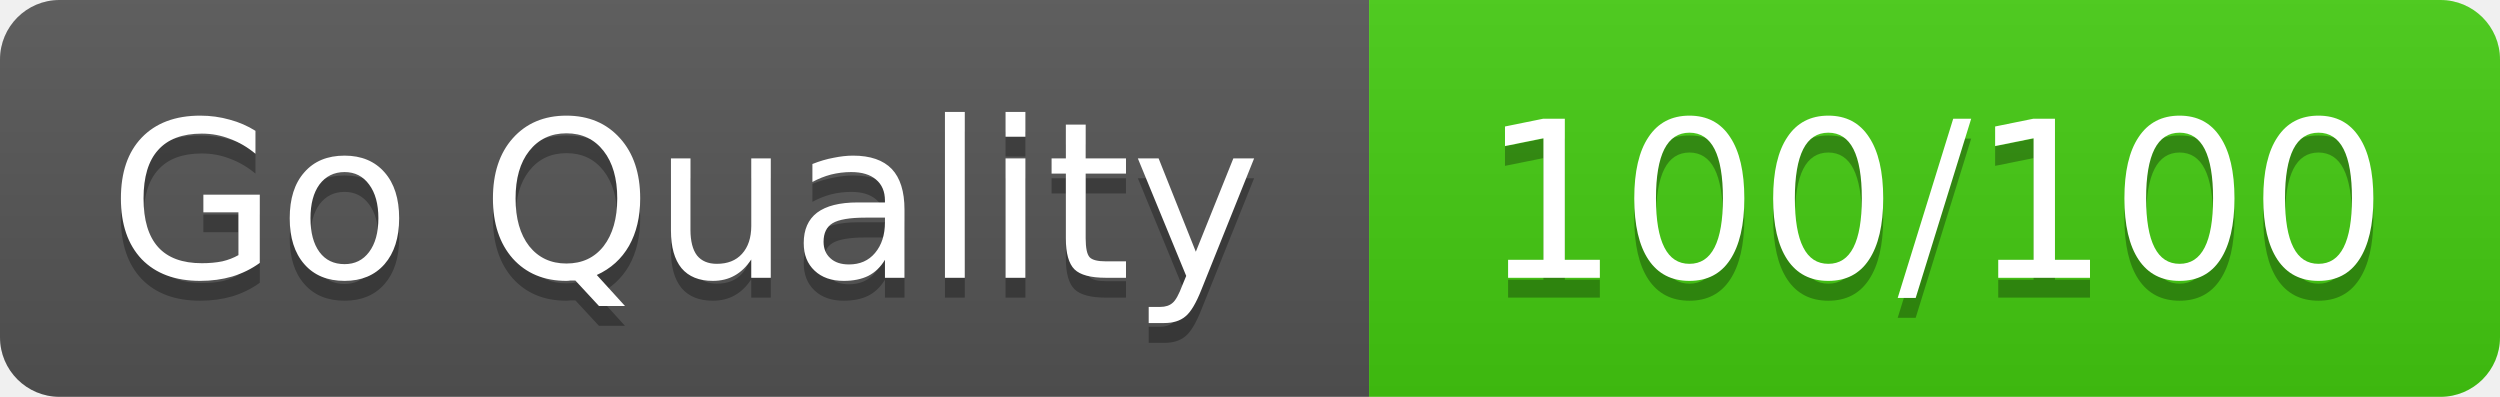
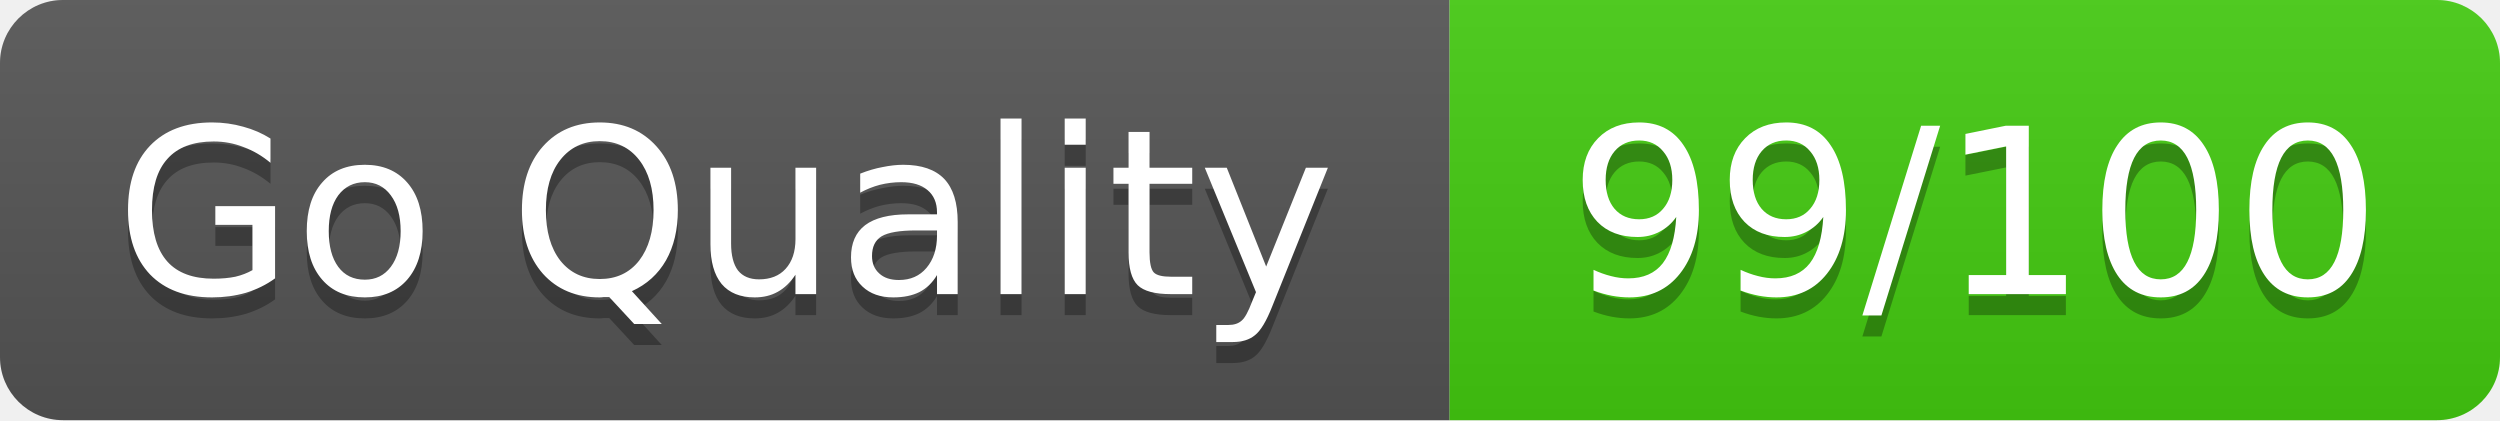
- <svg xmlns="http://www.w3.org/2000/svg" width="126" height="20" role="img" aria-label="Go Quality: 100/100">
+ <svg xmlns="http://www.w3.org/2000/svg" width="119" height="20" role="img" aria-label="Go Quality: 99/100">
  <linearGradient id="s" x2="0" y2="100%">
    <stop offset="0" stop-color="#bbb" stop-opacity=".1" />
    <stop offset="1" stop-opacity=".1" />
  </linearGradient>
  <clipPath id="r">
-     <rect width="126" height="20" rx="3" fill="#fff" />
+     <rect width="119" height="20" rx="3" fill="#fff" />
  </clipPath>
  <g clip-path="url(#r)">
    <rect width="69" height="20" fill="#555" />
-     <rect x="69" width="57" height="20" fill="#44cc11" />
-     <rect width="126" height="20" fill="url(#s)" />
+     <rect x="69" width="50" height="20" fill="#44cc11" />
+     <rect width="119" height="20" fill="url(#s)" />
  </g>
  <g fill="#fff" text-anchor="middle" font-family="Verdana,Geneva,DejaVu Sans,sans-serif" font-size="11">
    <text x="34.5" y="15" fill="#010101" fill-opacity=".3" textLength="59">Go Quality</text>
    <text x="34.5" y="14" textLength="59">Go Quality</text>
-     <text x="97.5" y="15" fill="#010101" fill-opacity=".3" textLength="47">100/100</text>
-     <text x="97.5" y="14" textLength="47">100/100</text>
+     <text x="94.0" y="15" fill="#010101" fill-opacity=".3" textLength="40">99/100</text>
+     <text x="94.0" y="14" textLength="40">99/100</text>
  </g>
</svg>
